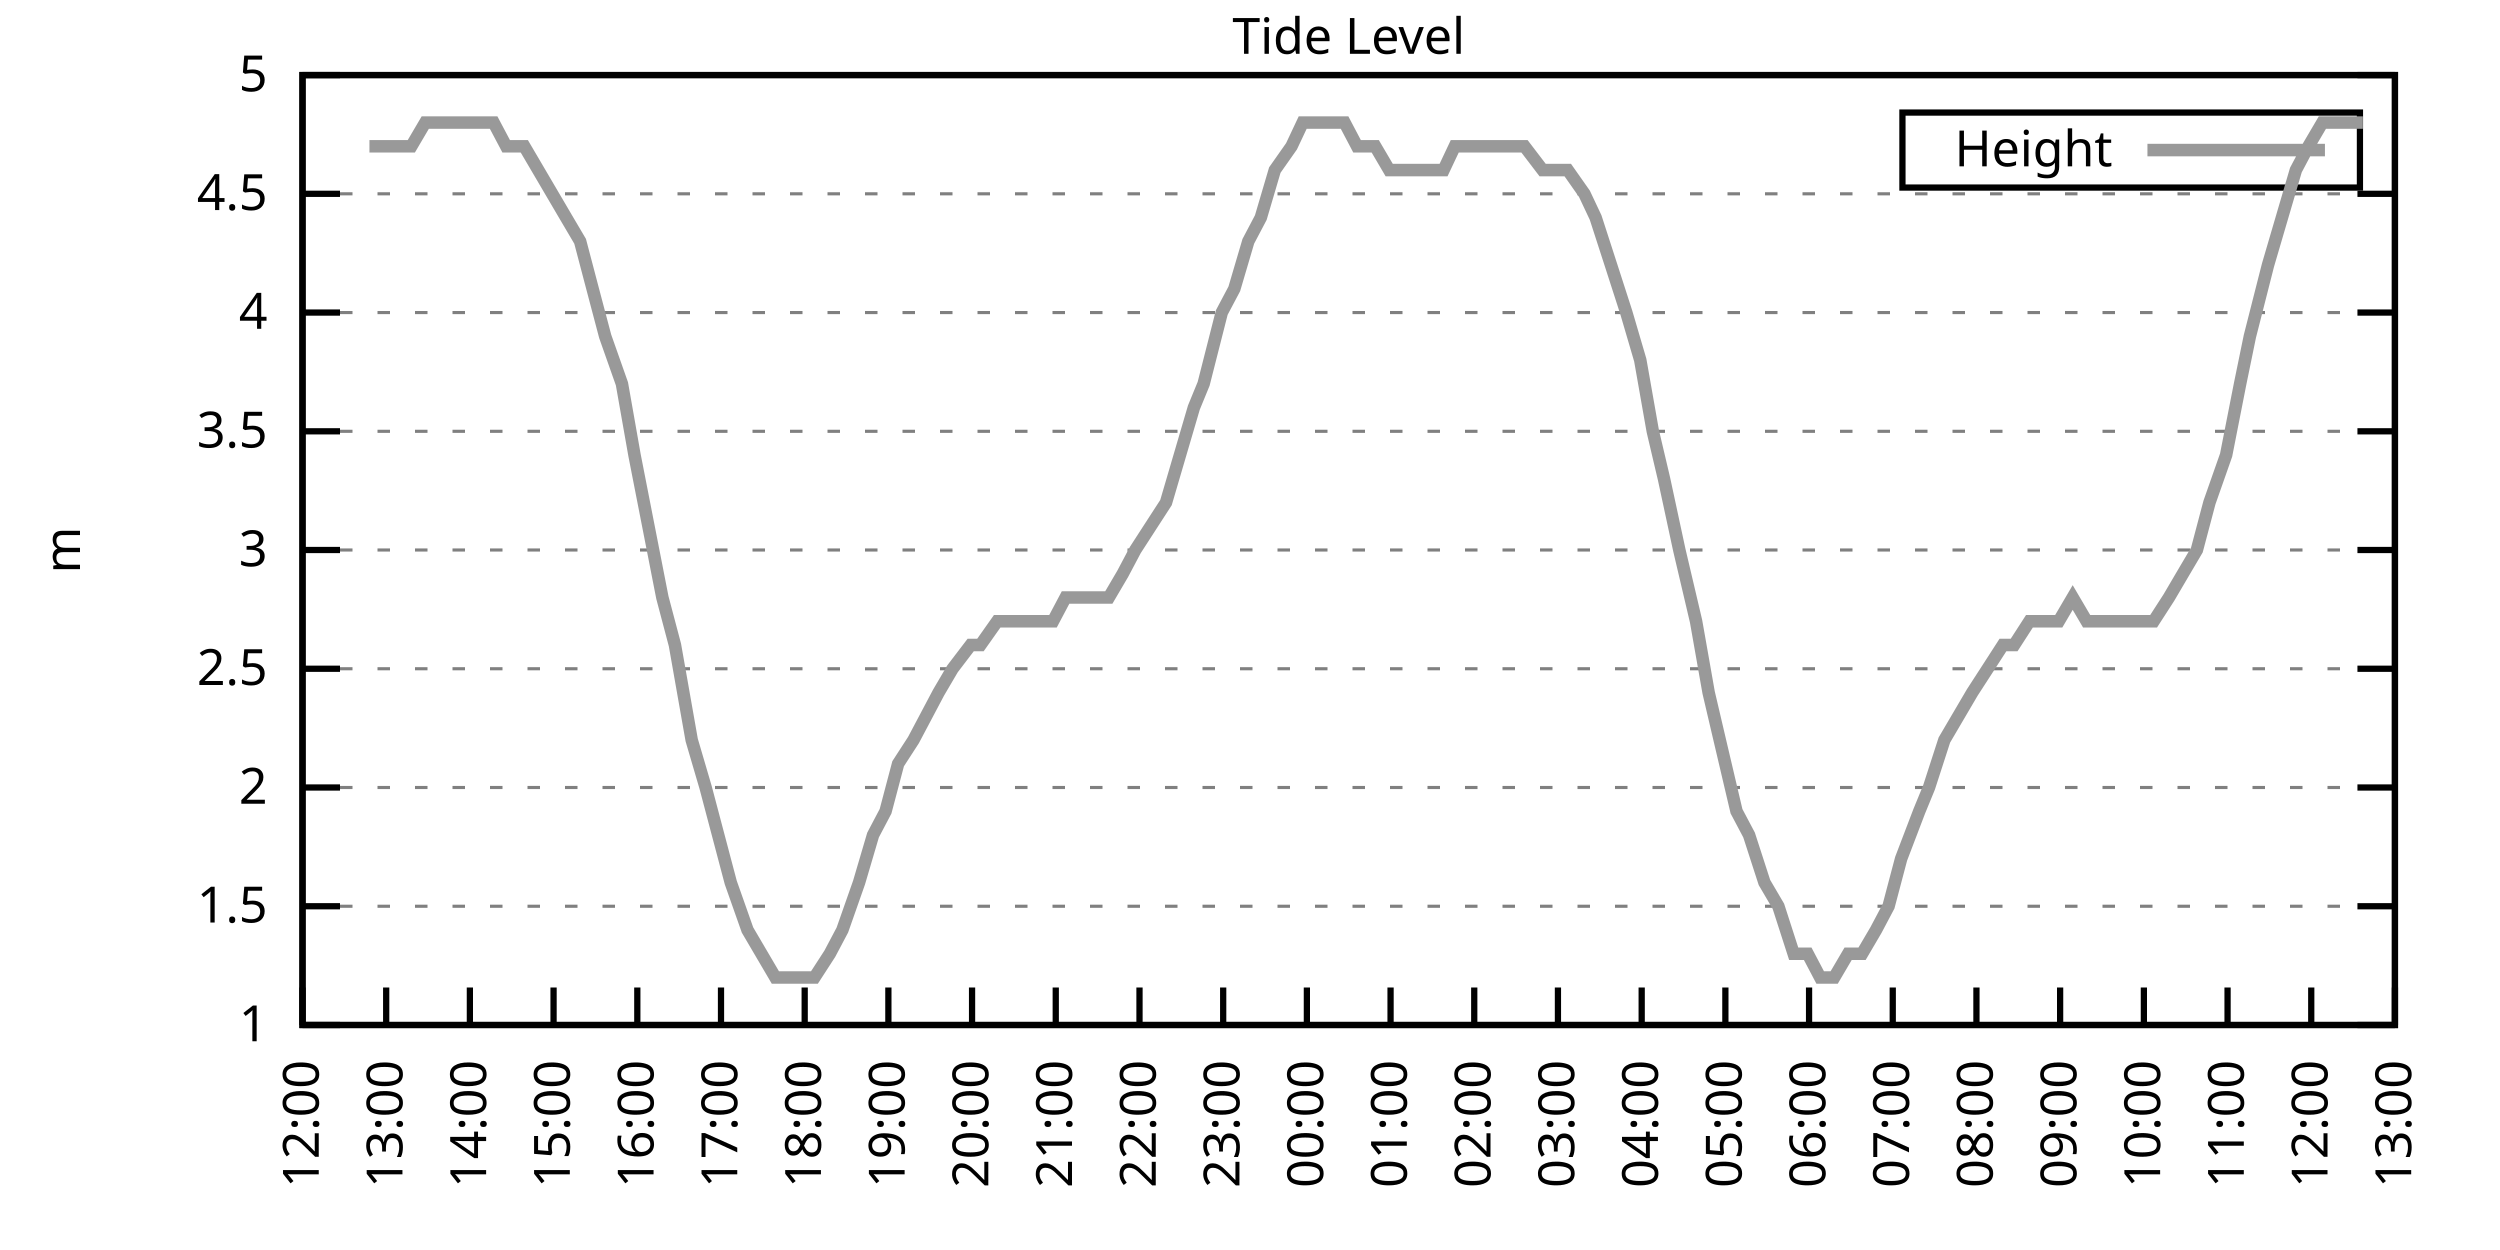
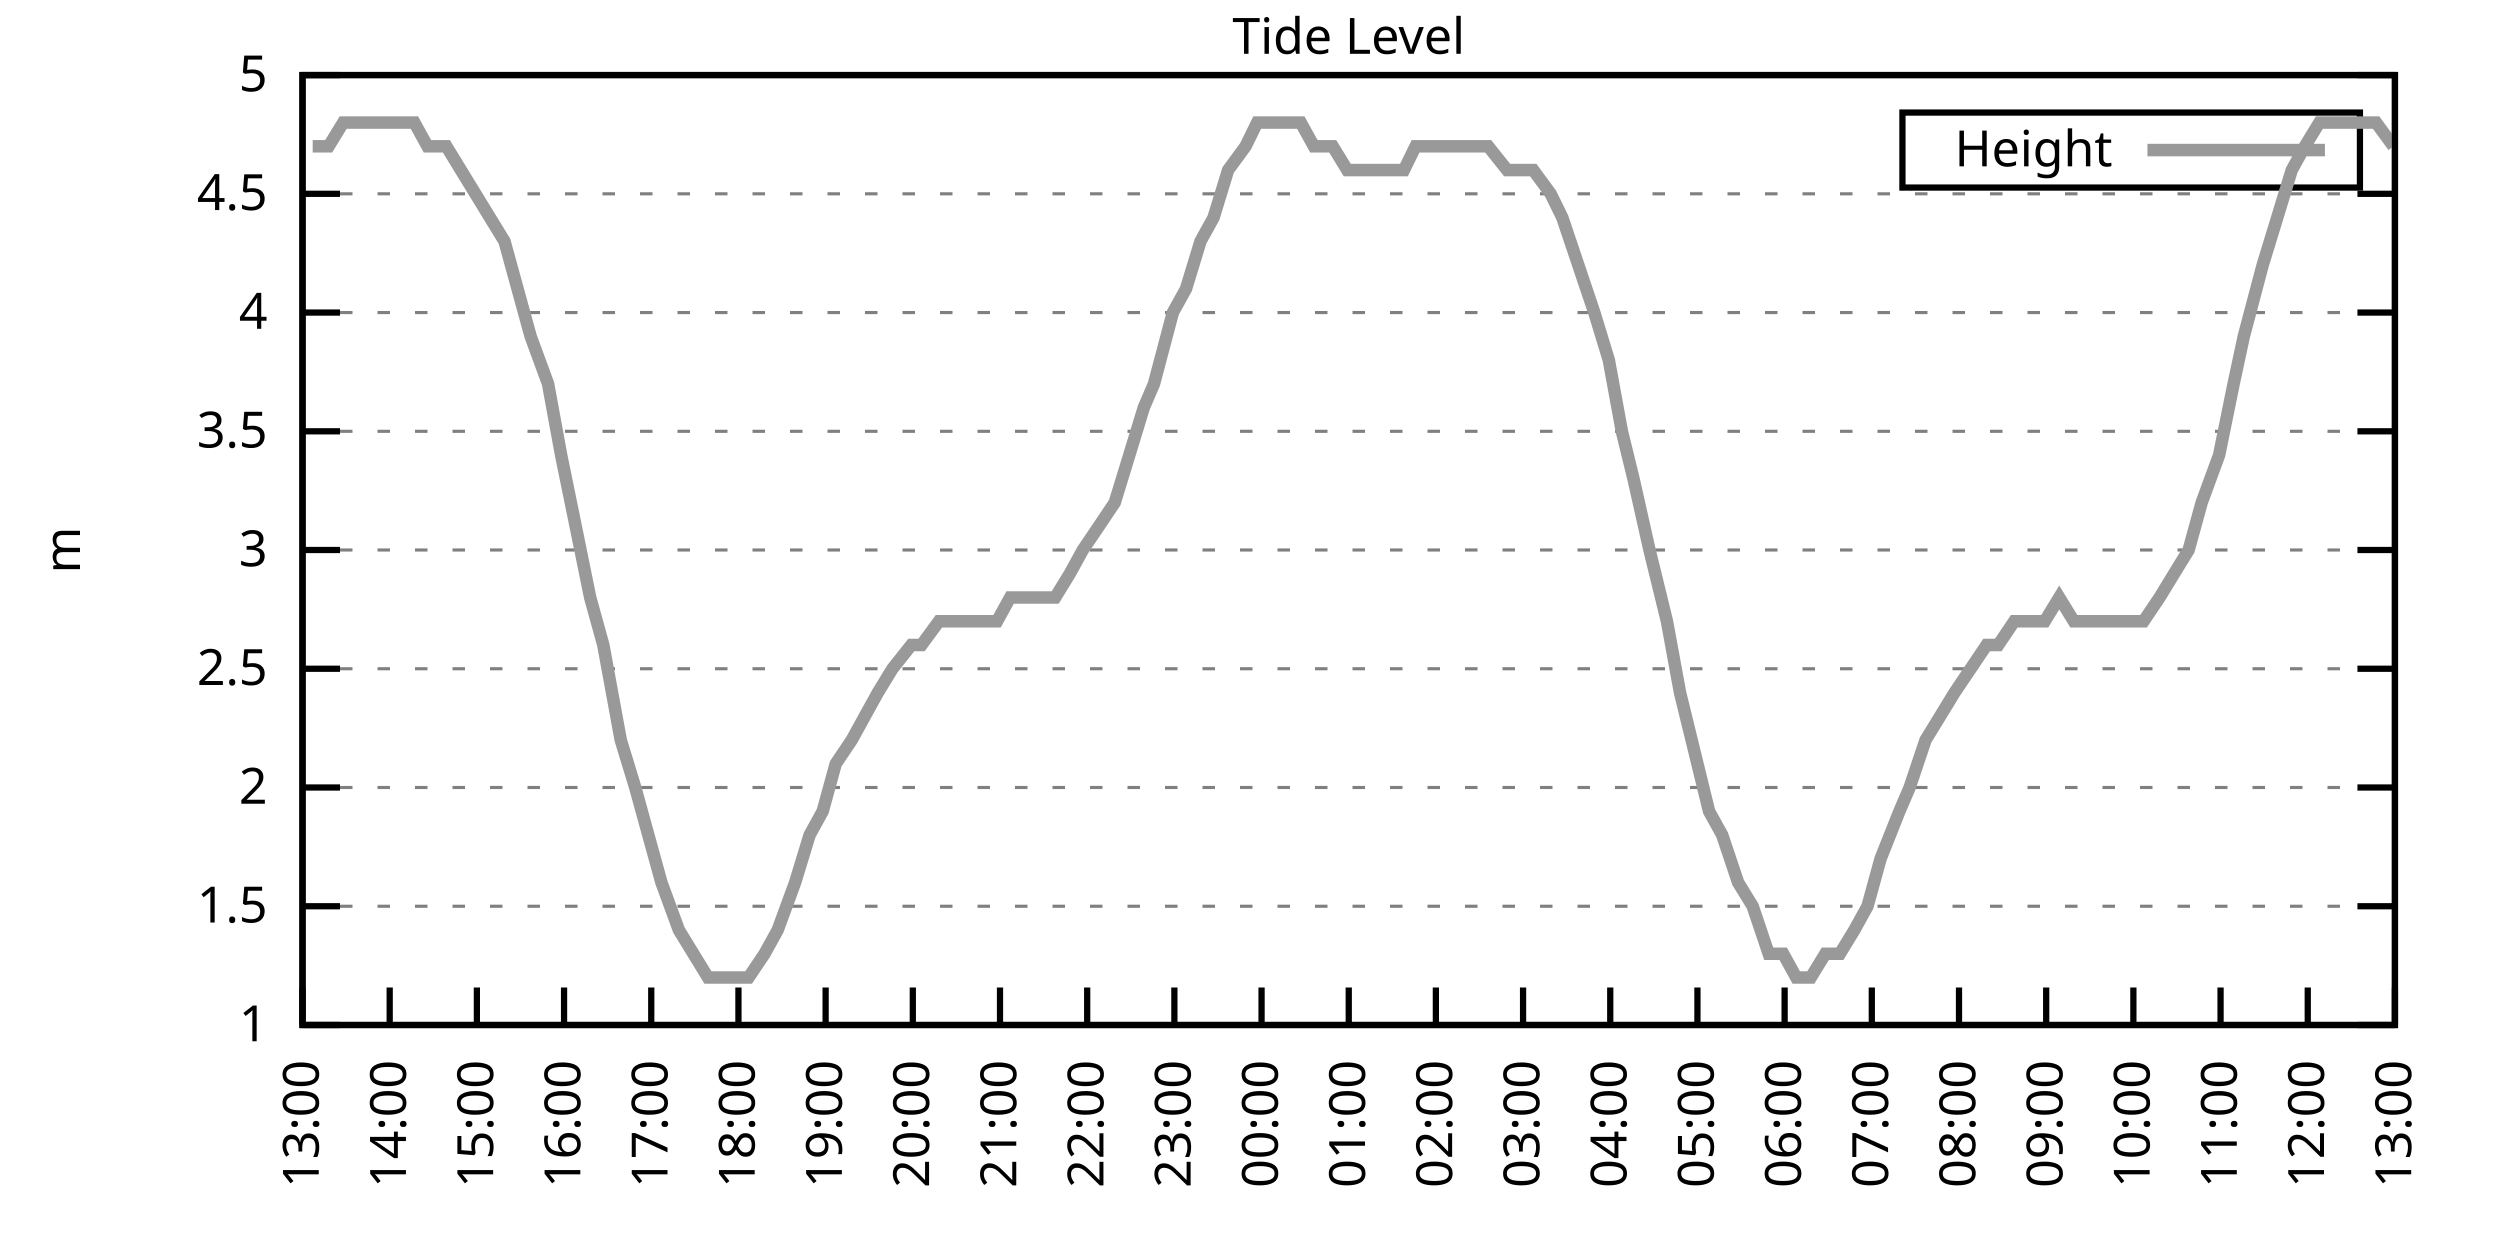
<svg xmlns="http://www.w3.org/2000/svg" xmlns:xlink="http://www.w3.org/1999/xlink" width="400" height="200" viewBox="0 0 400 200">
  <g id="gnuplot_canvas">
    <rect x="0" y="0" width="400" height="200" fill="none" />
    <defs>
      <circle id="gpDot" r="0.5" stroke-width="0.5" stroke="currentColor" />
      <path id="gpPt0" stroke-width="0.333" stroke="currentColor" d="M-1,0 h2 M0,-1 v2" />
      <path id="gpPt1" stroke-width="0.333" stroke="currentColor" d="M-1,-1 L1,1 M1,-1 L-1,1" />
      <path id="gpPt2" stroke-width="0.333" stroke="currentColor" d="M-1,0 L1,0 M0,-1 L0,1 M-1,-1 L1,1 M-1,1 L1,-1" />
      <rect id="gpPt3" stroke-width="0.333" stroke="currentColor" x="-1" y="-1" width="2" height="2" />
      <rect id="gpPt4" stroke-width="0.333" stroke="currentColor" fill="currentColor" x="-1" y="-1" width="2" height="2" />
      <circle id="gpPt5" stroke-width="0.333" stroke="currentColor" cx="0" cy="0" r="1" />
      <use xlink:href="#gpPt5" id="gpPt6" fill="currentColor" stroke="none" />
      <path id="gpPt7" stroke-width="0.333" stroke="currentColor" d="M0,-1.33 L-1.33,0.67 L1.33,0.67 z" />
      <use xlink:href="#gpPt7" id="gpPt8" fill="currentColor" stroke="none" />
      <use xlink:href="#gpPt7" id="gpPt9" stroke="currentColor" transform="rotate(180)" />
      <use xlink:href="#gpPt9" id="gpPt10" fill="currentColor" stroke="none" />
      <use xlink:href="#gpPt3" id="gpPt11" stroke="currentColor" transform="rotate(45)" />
      <use xlink:href="#gpPt11" id="gpPt12" fill="currentColor" stroke="none" />
      <path id="gpPt13" stroke-width="0.333" stroke="currentColor" d="M0,1.330 L1.265,0.411 L0.782,-1.067 L-0.782,-1.076 L-1.265,0.411 z" />
      <use xlink:href="#gpPt13" id="gpPt14" fill="currentColor" stroke="none" />
      <filter id="textbox" filterUnits="objectBoundingBox" x="0" y="0" height="1" width="1">
        <feFlood flood-color="white" flood-opacity="1" result="bgnd" />
        <feComposite in="SourceGraphic" in2="bgnd" operator="atop" />
      </filter>
      <filter id="greybox" filterUnits="objectBoundingBox" x="0" y="0" height="1" width="1">
        <feFlood flood-color="lightgrey" flood-opacity="1" result="grey" />
        <feComposite in="SourceGraphic" in2="grey" operator="atop" />
      </filter>
    </defs>
    <g fill="none" color="white" stroke="currentColor" stroke-width="1.00" stroke-linecap="butt" stroke-linejoin="miter">
</g>
    <g fill="none" color="black" stroke="currentColor" stroke-width="1.00" stroke-linecap="butt" stroke-linejoin="miter">
      <g stroke="none" shape-rendering="crispEdges">
        <polygon fill="rgb(255, 255, 255)" points="48.40,164.00 383.18,164.00 383.18,12.02 48.40,12.02 " />
      </g>
    </g>
    <g fill="none" color="black" stroke="currentColor" stroke-width="1.00" stroke-linecap="butt" stroke-linejoin="miter">
</g>
    <g fill="none" color="black" stroke="black" stroke-width="0.50" stroke-linecap="butt" stroke-linejoin="miter">
</g>
    <g fill="none" color="gray" stroke="currentColor" stroke-width="0.50" stroke-linecap="butt" stroke-linejoin="miter">
      <path stroke="gray" stroke-dasharray="2,4" class="gridline" d="M48.40,164.00 L383.19,164.00  " />
    </g>
    <g fill="none" color="gray" stroke="gray" stroke-width="1.00" stroke-linecap="butt" stroke-linejoin="miter">
</g>
    <g fill="none" color="black" stroke="currentColor" stroke-width="1.00" stroke-linecap="butt" stroke-linejoin="miter">
      <path stroke="black" d="M48.40,164.00 L54.40,164.00 M383.19,164.00 L377.19,164.00  " />
      <g transform="translate(42.80,166.60)" stroke="none" fill="black" font-family="Sans" font-size="8.00" text-anchor="end">
        <text>
          <tspan font-family="Sans"> 1</tspan>
        </text>
      </g>
    </g>
    <g fill="none" color="black" stroke="currentColor" stroke-width="1.00" stroke-linecap="butt" stroke-linejoin="miter">
</g>
    <g fill="none" color="black" stroke="black" stroke-width="0.50" stroke-linecap="butt" stroke-linejoin="miter">
</g>
    <g fill="none" color="gray" stroke="currentColor" stroke-width="0.50" stroke-linecap="butt" stroke-linejoin="miter">
      <path stroke="gray" stroke-dasharray="2,4" class="gridline" d="M48.40,145.00 L383.19,145.00  " />
    </g>
    <g fill="none" color="gray" stroke="gray" stroke-width="1.00" stroke-linecap="butt" stroke-linejoin="miter">
</g>
    <g fill="none" color="black" stroke="currentColor" stroke-width="1.00" stroke-linecap="butt" stroke-linejoin="miter">
      <path stroke="black" d="M48.40,145.00 L54.40,145.00 M383.19,145.00 L377.19,145.00  " />
      <g transform="translate(42.80,147.60)" stroke="none" fill="black" font-family="Sans" font-size="8.00" text-anchor="end">
        <text>
          <tspan font-family="Sans"> 1.5</tspan>
        </text>
      </g>
    </g>
    <g fill="none" color="black" stroke="currentColor" stroke-width="1.00" stroke-linecap="butt" stroke-linejoin="miter">
</g>
    <g fill="none" color="black" stroke="black" stroke-width="0.50" stroke-linecap="butt" stroke-linejoin="miter">
</g>
    <g fill="none" color="gray" stroke="currentColor" stroke-width="0.50" stroke-linecap="butt" stroke-linejoin="miter">
      <path stroke="gray" stroke-dasharray="2,4" class="gridline" d="M48.40,126.00 L383.19,126.00  " />
    </g>
    <g fill="none" color="gray" stroke="gray" stroke-width="1.00" stroke-linecap="butt" stroke-linejoin="miter">
</g>
    <g fill="none" color="black" stroke="currentColor" stroke-width="1.00" stroke-linecap="butt" stroke-linejoin="miter">
      <path stroke="black" d="M48.40,126.00 L54.40,126.00 M383.19,126.00 L377.19,126.00  " />
      <g transform="translate(42.80,128.60)" stroke="none" fill="black" font-family="Sans" font-size="8.00" text-anchor="end">
        <text>
          <tspan font-family="Sans"> 2</tspan>
        </text>
      </g>
    </g>
    <g fill="none" color="black" stroke="currentColor" stroke-width="1.00" stroke-linecap="butt" stroke-linejoin="miter">
</g>
    <g fill="none" color="black" stroke="black" stroke-width="0.50" stroke-linecap="butt" stroke-linejoin="miter">
</g>
    <g fill="none" color="gray" stroke="currentColor" stroke-width="0.50" stroke-linecap="butt" stroke-linejoin="miter">
      <path stroke="gray" stroke-dasharray="2,4" class="gridline" d="M48.40,107.00 L383.19,107.00  " />
    </g>
    <g fill="none" color="gray" stroke="gray" stroke-width="1.00" stroke-linecap="butt" stroke-linejoin="miter">
</g>
    <g fill="none" color="black" stroke="currentColor" stroke-width="1.00" stroke-linecap="butt" stroke-linejoin="miter">
      <path stroke="black" d="M48.40,107.00 L54.40,107.00 M383.19,107.00 L377.19,107.00  " />
      <g transform="translate(42.80,109.60)" stroke="none" fill="black" font-family="Sans" font-size="8.00" text-anchor="end">
        <text>
          <tspan font-family="Sans"> 2.5</tspan>
        </text>
      </g>
    </g>
    <g fill="none" color="black" stroke="currentColor" stroke-width="1.00" stroke-linecap="butt" stroke-linejoin="miter">
</g>
    <g fill="none" color="black" stroke="black" stroke-width="0.50" stroke-linecap="butt" stroke-linejoin="miter">
</g>
    <g fill="none" color="gray" stroke="currentColor" stroke-width="0.50" stroke-linecap="butt" stroke-linejoin="miter">
      <path stroke="gray" stroke-dasharray="2,4" class="gridline" d="M48.40,88.00 L383.19,88.00  " />
    </g>
    <g fill="none" color="gray" stroke="gray" stroke-width="1.00" stroke-linecap="butt" stroke-linejoin="miter">
</g>
    <g fill="none" color="black" stroke="currentColor" stroke-width="1.00" stroke-linecap="butt" stroke-linejoin="miter">
      <path stroke="black" d="M48.40,88.00 L54.40,88.00 M383.19,88.00 L377.19,88.00  " />
      <g transform="translate(42.80,90.60)" stroke="none" fill="black" font-family="Sans" font-size="8.00" text-anchor="end">
        <text>
          <tspan font-family="Sans"> 3</tspan>
        </text>
      </g>
    </g>
    <g fill="none" color="black" stroke="currentColor" stroke-width="1.00" stroke-linecap="butt" stroke-linejoin="miter">
</g>
    <g fill="none" color="black" stroke="black" stroke-width="0.50" stroke-linecap="butt" stroke-linejoin="miter">
</g>
    <g fill="none" color="gray" stroke="currentColor" stroke-width="0.50" stroke-linecap="butt" stroke-linejoin="miter">
      <path stroke="gray" stroke-dasharray="2,4" class="gridline" d="M48.40,69.01 L383.19,69.01  " />
    </g>
    <g fill="none" color="gray" stroke="gray" stroke-width="1.00" stroke-linecap="butt" stroke-linejoin="miter">
</g>
    <g fill="none" color="black" stroke="currentColor" stroke-width="1.00" stroke-linecap="butt" stroke-linejoin="miter">
      <path stroke="black" d="M48.40,69.01 L54.40,69.01 M383.19,69.01 L377.19,69.01  " />
      <g transform="translate(42.80,71.61)" stroke="none" fill="black" font-family="Sans" font-size="8.00" text-anchor="end">
        <text>
          <tspan font-family="Sans"> 3.5</tspan>
        </text>
      </g>
    </g>
    <g fill="none" color="black" stroke="currentColor" stroke-width="1.00" stroke-linecap="butt" stroke-linejoin="miter">
</g>
    <g fill="none" color="black" stroke="black" stroke-width="0.50" stroke-linecap="butt" stroke-linejoin="miter">
</g>
    <g fill="none" color="gray" stroke="currentColor" stroke-width="0.50" stroke-linecap="butt" stroke-linejoin="miter">
      <path stroke="gray" stroke-dasharray="2,4" class="gridline" d="M48.40,50.01 L383.19,50.01  " />
    </g>
    <g fill="none" color="gray" stroke="gray" stroke-width="1.00" stroke-linecap="butt" stroke-linejoin="miter">
</g>
    <g fill="none" color="black" stroke="currentColor" stroke-width="1.00" stroke-linecap="butt" stroke-linejoin="miter">
      <path stroke="black" d="M48.40,50.01 L54.40,50.01 M383.19,50.01 L377.19,50.01  " />
      <g transform="translate(42.80,52.61)" stroke="none" fill="black" font-family="Sans" font-size="8.00" text-anchor="end">
        <text>
          <tspan font-family="Sans"> 4</tspan>
        </text>
      </g>
    </g>
    <g fill="none" color="black" stroke="currentColor" stroke-width="1.00" stroke-linecap="butt" stroke-linejoin="miter">
</g>
    <g fill="none" color="black" stroke="black" stroke-width="0.50" stroke-linecap="butt" stroke-linejoin="miter">
</g>
    <g fill="none" color="gray" stroke="currentColor" stroke-width="0.50" stroke-linecap="butt" stroke-linejoin="miter">
      <path stroke="gray" stroke-dasharray="2,4" class="gridline" d="M48.40,31.01 L383.19,31.01  " />
    </g>
    <g fill="none" color="gray" stroke="gray" stroke-width="1.00" stroke-linecap="butt" stroke-linejoin="miter">
</g>
    <g fill="none" color="black" stroke="currentColor" stroke-width="1.00" stroke-linecap="butt" stroke-linejoin="miter">
      <path stroke="black" d="M48.40,31.01 L54.40,31.01 M383.19,31.01 L377.19,31.01  " />
      <g transform="translate(42.80,33.61)" stroke="none" fill="black" font-family="Sans" font-size="8.00" text-anchor="end">
        <text>
          <tspan font-family="Sans"> 4.5</tspan>
        </text>
      </g>
    </g>
    <g fill="none" color="black" stroke="currentColor" stroke-width="1.00" stroke-linecap="butt" stroke-linejoin="miter">
</g>
    <g fill="none" color="black" stroke="black" stroke-width="0.50" stroke-linecap="butt" stroke-linejoin="miter">
</g>
    <g fill="none" color="gray" stroke="currentColor" stroke-width="0.50" stroke-linecap="butt" stroke-linejoin="miter">
      <path stroke="gray" stroke-dasharray="2,4" class="gridline" d="M48.40,12.01 L383.19,12.01  " />
    </g>
    <g fill="none" color="gray" stroke="gray" stroke-width="1.00" stroke-linecap="butt" stroke-linejoin="miter">
</g>
    <g fill="none" color="black" stroke="currentColor" stroke-width="1.00" stroke-linecap="butt" stroke-linejoin="miter">
      <path stroke="black" d="M48.40,12.01 L54.40,12.01 M383.19,12.01 L377.19,12.01  " />
      <g transform="translate(42.80,14.61)" stroke="none" fill="black" font-family="Sans" font-size="8.00" text-anchor="end">
        <text>
          <tspan font-family="Sans"> 5</tspan>
        </text>
      </g>
    </g>
    <g fill="none" color="black" stroke="currentColor" stroke-width="1.00" stroke-linecap="butt" stroke-linejoin="miter">
      <path stroke="black" d="M48.40,164.00 L48.40,158.00  " />
      <g transform="translate(51.00,169.60) rotate(270.00)" stroke="none" fill="black" font-family="Sans" font-size="8.00" text-anchor="end">
        <text>
-           <tspan font-family="Sans">12:00</tspan>
-         </text>
-       </g>
-     </g>
-     <g fill="none" color="black" stroke="currentColor" stroke-width="1.00" stroke-linecap="butt" stroke-linejoin="miter">
-       <path stroke="black" d="M61.79,164.00 L61.79,158.00  " />
-       <g transform="translate(64.39,169.60) rotate(270.00)" stroke="none" fill="black" font-family="Sans" font-size="8.00" text-anchor="end">
-         <text>
          <tspan font-family="Sans">13:00</tspan>
        </text>
      </g>
    </g>
    <g fill="none" color="black" stroke="currentColor" stroke-width="1.00" stroke-linecap="butt" stroke-linejoin="miter">
-       <path stroke="black" d="M75.18,164.00 L75.18,158.00  " />
-       <g transform="translate(77.78,169.60) rotate(270.00)" stroke="none" fill="black" font-family="Sans" font-size="8.00" text-anchor="end">
+       <path stroke="black" d="M62.35,164.00 L62.35,158.00  " />
+       <g transform="translate(64.95,169.60) rotate(270.00)" stroke="none" fill="black" font-family="Sans" font-size="8.00" text-anchor="end">
        <text>
          <tspan font-family="Sans">14:00</tspan>
        </text>
      </g>
    </g>
    <g fill="none" color="black" stroke="currentColor" stroke-width="1.00" stroke-linecap="butt" stroke-linejoin="miter">
-       <path stroke="black" d="M88.57,164.00 L88.57,158.00  " />
-       <g transform="translate(91.17,169.60) rotate(270.00)" stroke="none" fill="black" font-family="Sans" font-size="8.00" text-anchor="end">
+       <path stroke="black" d="M76.30,164.00 L76.30,158.00  " />
+       <g transform="translate(78.90,169.60) rotate(270.00)" stroke="none" fill="black" font-family="Sans" font-size="8.00" text-anchor="end">
        <text>
          <tspan font-family="Sans">15:00</tspan>
        </text>
      </g>
    </g>
    <g fill="none" color="black" stroke="currentColor" stroke-width="1.00" stroke-linecap="butt" stroke-linejoin="miter">
-       <path stroke="black" d="M101.97,164.00 L101.97,158.00  " />
-       <g transform="translate(104.57,169.60) rotate(270.00)" stroke="none" fill="black" font-family="Sans" font-size="8.00" text-anchor="end">
+       <path stroke="black" d="M90.25,164.00 L90.25,158.00  " />
+       <g transform="translate(92.85,169.60) rotate(270.00)" stroke="none" fill="black" font-family="Sans" font-size="8.00" text-anchor="end">
        <text>
          <tspan font-family="Sans">16:00</tspan>
        </text>
      </g>
    </g>
    <g fill="none" color="black" stroke="currentColor" stroke-width="1.00" stroke-linecap="butt" stroke-linejoin="miter">
-       <path stroke="black" d="M115.36,164.00 L115.36,158.00  " />
-       <g transform="translate(117.96,169.60) rotate(270.00)" stroke="none" fill="black" font-family="Sans" font-size="8.00" text-anchor="end">
+       <path stroke="black" d="M104.20,164.00 L104.20,158.00  " />
+       <g transform="translate(106.80,169.60) rotate(270.00)" stroke="none" fill="black" font-family="Sans" font-size="8.00" text-anchor="end">
        <text>
          <tspan font-family="Sans">17:00</tspan>
        </text>
      </g>
    </g>
    <g fill="none" color="black" stroke="currentColor" stroke-width="1.00" stroke-linecap="butt" stroke-linejoin="miter">
-       <path stroke="black" d="M128.75,164.00 L128.75,158.00  " />
-       <g transform="translate(131.35,169.60) rotate(270.00)" stroke="none" fill="black" font-family="Sans" font-size="8.00" text-anchor="end">
+       <path stroke="black" d="M118.15,164.00 L118.15,158.00  " />
+       <g transform="translate(120.75,169.60) rotate(270.00)" stroke="none" fill="black" font-family="Sans" font-size="8.00" text-anchor="end">
        <text>
          <tspan font-family="Sans">18:00</tspan>
        </text>
      </g>
    </g>
    <g fill="none" color="black" stroke="currentColor" stroke-width="1.00" stroke-linecap="butt" stroke-linejoin="miter">
-       <path stroke="black" d="M142.14,164.00 L142.14,158.00  " />
-       <g transform="translate(144.74,169.60) rotate(270.00)" stroke="none" fill="black" font-family="Sans" font-size="8.00" text-anchor="end">
+       <path stroke="black" d="M132.10,164.00 L132.10,158.00  " />
+       <g transform="translate(134.70,169.60) rotate(270.00)" stroke="none" fill="black" font-family="Sans" font-size="8.00" text-anchor="end">
        <text>
          <tspan font-family="Sans">19:00</tspan>
        </text>
      </g>
    </g>
    <g fill="none" color="black" stroke="currentColor" stroke-width="1.00" stroke-linecap="butt" stroke-linejoin="miter">
-       <path stroke="black" d="M155.53,164.00 L155.53,158.00  " />
-       <g transform="translate(158.13,169.60) rotate(270.00)" stroke="none" fill="black" font-family="Sans" font-size="8.00" text-anchor="end">
+       <path stroke="black" d="M146.05,164.00 L146.05,158.00  " />
+       <g transform="translate(148.65,169.60) rotate(270.00)" stroke="none" fill="black" font-family="Sans" font-size="8.00" text-anchor="end">
        <text>
          <tspan font-family="Sans">20:00</tspan>
        </text>
      </g>
    </g>
    <g fill="none" color="black" stroke="currentColor" stroke-width="1.00" stroke-linecap="butt" stroke-linejoin="miter">
-       <path stroke="black" d="M168.92,164.00 L168.92,158.00  " />
-       <g transform="translate(171.52,169.60) rotate(270.00)" stroke="none" fill="black" font-family="Sans" font-size="8.00" text-anchor="end">
+       <path stroke="black" d="M160.00,164.00 L160.00,158.00  " />
+       <g transform="translate(162.60,169.60) rotate(270.00)" stroke="none" fill="black" font-family="Sans" font-size="8.00" text-anchor="end">
        <text>
          <tspan font-family="Sans">21:00</tspan>
        </text>
      </g>
    </g>
    <g fill="none" color="black" stroke="currentColor" stroke-width="1.00" stroke-linecap="butt" stroke-linejoin="miter">
-       <path stroke="black" d="M182.32,164.00 L182.32,158.00  " />
-       <g transform="translate(184.92,169.60) rotate(270.00)" stroke="none" fill="black" font-family="Sans" font-size="8.00" text-anchor="end">
+       <path stroke="black" d="M173.95,164.00 L173.95,158.00  " />
+       <g transform="translate(176.55,169.60) rotate(270.00)" stroke="none" fill="black" font-family="Sans" font-size="8.00" text-anchor="end">
        <text>
          <tspan font-family="Sans">22:00</tspan>
        </text>
      </g>
    </g>
    <g fill="none" color="black" stroke="currentColor" stroke-width="1.00" stroke-linecap="butt" stroke-linejoin="miter">
-       <path stroke="black" d="M195.71,164.00 L195.71,158.00  " />
-       <g transform="translate(198.31,169.60) rotate(270.00)" stroke="none" fill="black" font-family="Sans" font-size="8.00" text-anchor="end">
+       <path stroke="black" d="M187.90,164.00 L187.90,158.00  " />
+       <g transform="translate(190.50,169.60) rotate(270.00)" stroke="none" fill="black" font-family="Sans" font-size="8.00" text-anchor="end">
        <text>
          <tspan font-family="Sans">23:00</tspan>
        </text>
      </g>
    </g>
    <g fill="none" color="black" stroke="currentColor" stroke-width="1.00" stroke-linecap="butt" stroke-linejoin="miter">
-       <path stroke="black" d="M209.10,164.00 L209.10,158.00  " />
-       <g transform="translate(211.70,169.60) rotate(270.00)" stroke="none" fill="black" font-family="Sans" font-size="8.00" text-anchor="end">
+       <path stroke="black" d="M201.85,164.00 L201.85,158.00  " />
+       <g transform="translate(204.45,169.60) rotate(270.00)" stroke="none" fill="black" font-family="Sans" font-size="8.00" text-anchor="end">
        <text>
          <tspan font-family="Sans">00:00</tspan>
        </text>
      </g>
    </g>
    <g fill="none" color="black" stroke="currentColor" stroke-width="1.00" stroke-linecap="butt" stroke-linejoin="miter">
-       <path stroke="black" d="M222.49,164.00 L222.49,158.00  " />
-       <g transform="translate(225.09,169.60) rotate(270.00)" stroke="none" fill="black" font-family="Sans" font-size="8.00" text-anchor="end">
+       <path stroke="black" d="M215.80,164.00 L215.80,158.00  " />
+       <g transform="translate(218.40,169.60) rotate(270.00)" stroke="none" fill="black" font-family="Sans" font-size="8.00" text-anchor="end">
        <text>
          <tspan font-family="Sans">01:00</tspan>
        </text>
      </g>
    </g>
    <g fill="none" color="black" stroke="currentColor" stroke-width="1.00" stroke-linecap="butt" stroke-linejoin="miter">
-       <path stroke="black" d="M235.88,164.00 L235.88,158.00  " />
-       <g transform="translate(238.48,169.60) rotate(270.00)" stroke="none" fill="black" font-family="Sans" font-size="8.00" text-anchor="end">
+       <path stroke="black" d="M229.74,164.00 L229.74,158.00  " />
+       <g transform="translate(232.34,169.60) rotate(270.00)" stroke="none" fill="black" font-family="Sans" font-size="8.00" text-anchor="end">
        <text>
          <tspan font-family="Sans">02:00</tspan>
        </text>
      </g>
    </g>
    <g fill="none" color="black" stroke="currentColor" stroke-width="1.00" stroke-linecap="butt" stroke-linejoin="miter">
-       <path stroke="black" d="M249.27,164.00 L249.27,158.00  " />
-       <g transform="translate(251.87,169.60) rotate(270.00)" stroke="none" fill="black" font-family="Sans" font-size="8.00" text-anchor="end">
+       <path stroke="black" d="M243.69,164.00 L243.69,158.00  " />
+       <g transform="translate(246.29,169.60) rotate(270.00)" stroke="none" fill="black" font-family="Sans" font-size="8.00" text-anchor="end">
        <text>
          <tspan font-family="Sans">03:00</tspan>
        </text>
      </g>
    </g>
    <g fill="none" color="black" stroke="currentColor" stroke-width="1.00" stroke-linecap="butt" stroke-linejoin="miter">
-       <path stroke="black" d="M262.67,164.00 L262.67,158.00  " />
-       <g transform="translate(265.27,169.60) rotate(270.00)" stroke="none" fill="black" font-family="Sans" font-size="8.00" text-anchor="end">
+       <path stroke="black" d="M257.64,164.00 L257.64,158.00  " />
+       <g transform="translate(260.24,169.60) rotate(270.00)" stroke="none" fill="black" font-family="Sans" font-size="8.00" text-anchor="end">
        <text>
          <tspan font-family="Sans">04:00</tspan>
        </text>
      </g>
    </g>
    <g fill="none" color="black" stroke="currentColor" stroke-width="1.00" stroke-linecap="butt" stroke-linejoin="miter">
-       <path stroke="black" d="M276.06,164.00 L276.06,158.00  " />
-       <g transform="translate(278.66,169.60) rotate(270.00)" stroke="none" fill="black" font-family="Sans" font-size="8.00" text-anchor="end">
+       <path stroke="black" d="M271.59,164.00 L271.59,158.00  " />
+       <g transform="translate(274.19,169.60) rotate(270.00)" stroke="none" fill="black" font-family="Sans" font-size="8.00" text-anchor="end">
        <text>
          <tspan font-family="Sans">05:00</tspan>
        </text>
      </g>
    </g>
    <g fill="none" color="black" stroke="currentColor" stroke-width="1.00" stroke-linecap="butt" stroke-linejoin="miter">
-       <path stroke="black" d="M289.45,164.00 L289.45,158.00  " />
-       <g transform="translate(292.05,169.60) rotate(270.00)" stroke="none" fill="black" font-family="Sans" font-size="8.00" text-anchor="end">
+       <path stroke="black" d="M285.54,164.00 L285.54,158.00  " />
+       <g transform="translate(288.14,169.60) rotate(270.00)" stroke="none" fill="black" font-family="Sans" font-size="8.00" text-anchor="end">
        <text>
          <tspan font-family="Sans">06:00</tspan>
        </text>
      </g>
    </g>
    <g fill="none" color="black" stroke="currentColor" stroke-width="1.00" stroke-linecap="butt" stroke-linejoin="miter">
-       <path stroke="black" d="M302.84,164.00 L302.84,158.00  " />
-       <g transform="translate(305.44,169.60) rotate(270.00)" stroke="none" fill="black" font-family="Sans" font-size="8.00" text-anchor="end">
+       <path stroke="black" d="M299.49,164.00 L299.49,158.00  " />
+       <g transform="translate(302.09,169.60) rotate(270.00)" stroke="none" fill="black" font-family="Sans" font-size="8.00" text-anchor="end">
        <text>
          <tspan font-family="Sans">07:00</tspan>
        </text>
      </g>
    </g>
    <g fill="none" color="black" stroke="currentColor" stroke-width="1.00" stroke-linecap="butt" stroke-linejoin="miter">
-       <path stroke="black" d="M316.23,164.00 L316.23,158.00  " />
-       <g transform="translate(318.83,169.60) rotate(270.00)" stroke="none" fill="black" font-family="Sans" font-size="8.00" text-anchor="end">
+       <path stroke="black" d="M313.44,164.00 L313.44,158.00  " />
+       <g transform="translate(316.04,169.60) rotate(270.00)" stroke="none" fill="black" font-family="Sans" font-size="8.00" text-anchor="end">
        <text>
          <tspan font-family="Sans">08:00</tspan>
        </text>
      </g>
    </g>
    <g fill="none" color="black" stroke="currentColor" stroke-width="1.00" stroke-linecap="butt" stroke-linejoin="miter">
-       <path stroke="black" d="M329.62,164.00 L329.62,158.00  " />
-       <g transform="translate(332.22,169.60) rotate(270.00)" stroke="none" fill="black" font-family="Sans" font-size="8.00" text-anchor="end">
+       <path stroke="black" d="M327.39,164.00 L327.39,158.00  " />
+       <g transform="translate(329.99,169.60) rotate(270.00)" stroke="none" fill="black" font-family="Sans" font-size="8.00" text-anchor="end">
        <text>
          <tspan font-family="Sans">09:00</tspan>
        </text>
      </g>
    </g>
    <g fill="none" color="black" stroke="currentColor" stroke-width="1.00" stroke-linecap="butt" stroke-linejoin="miter">
-       <path stroke="black" d="M343.02,164.00 L343.02,158.00  " />
-       <g transform="translate(345.62,169.60) rotate(270.00)" stroke="none" fill="black" font-family="Sans" font-size="8.00" text-anchor="end">
+       <path stroke="black" d="M341.34,164.00 L341.34,158.00  " />
+       <g transform="translate(343.94,169.60) rotate(270.00)" stroke="none" fill="black" font-family="Sans" font-size="8.00" text-anchor="end">
        <text>
          <tspan font-family="Sans">10:00</tspan>
        </text>
      </g>
    </g>
    <g fill="none" color="black" stroke="currentColor" stroke-width="1.00" stroke-linecap="butt" stroke-linejoin="miter">
-       <path stroke="black" d="M356.41,164.00 L356.41,158.00  " />
-       <g transform="translate(359.01,169.60) rotate(270.00)" stroke="none" fill="black" font-family="Sans" font-size="8.00" text-anchor="end">
+       <path stroke="black" d="M355.29,164.00 L355.29,158.00  " />
+       <g transform="translate(357.89,169.60) rotate(270.00)" stroke="none" fill="black" font-family="Sans" font-size="8.00" text-anchor="end">
        <text>
          <tspan font-family="Sans">11:00</tspan>
        </text>
      </g>
    </g>
    <g fill="none" color="black" stroke="currentColor" stroke-width="1.00" stroke-linecap="butt" stroke-linejoin="miter">
-       <path stroke="black" d="M369.80,164.00 L369.80,158.00  " />
-       <g transform="translate(372.40,169.60) rotate(270.00)" stroke="none" fill="black" font-family="Sans" font-size="8.00" text-anchor="end">
+       <path stroke="black" d="M369.24,164.00 L369.24,158.00  " />
+       <g transform="translate(371.84,169.60) rotate(270.00)" stroke="none" fill="black" font-family="Sans" font-size="8.00" text-anchor="end">
        <text>
          <tspan font-family="Sans">12:00</tspan>
        </text>
      </g>
    </g>
    <g fill="none" color="black" stroke="currentColor" stroke-width="1.00" stroke-linecap="butt" stroke-linejoin="miter">
      <path stroke="black" d="M383.19,164.00 L383.19,158.00  " />
      <g transform="translate(385.79,169.60) rotate(270.00)" stroke="none" fill="black" font-family="Sans" font-size="8.00" text-anchor="end">
        <text>
          <tspan font-family="Sans">13:00</tspan>
        </text>
      </g>
    </g>
    <g fill="none" color="black" stroke="currentColor" stroke-width="1.00" stroke-linecap="butt" stroke-linejoin="miter">
</g>
    <g fill="none" color="black" stroke="currentColor" stroke-width="1.00" stroke-linecap="butt" stroke-linejoin="miter">
      <path stroke="black" d="M48.40,12.01 L48.40,164.00 L383.19,164.00 L383.19,12.01 L48.40,12.01 Z  " />
    </g>
    <g fill="none" color="black" stroke="currentColor" stroke-width="1.00" stroke-linecap="butt" stroke-linejoin="miter">
</g>
    <g fill="none" color="black" stroke="currentColor" stroke-width="1.00" stroke-linecap="butt" stroke-linejoin="miter">
      <path stroke="black" d="M304.39,30.01 L304.39,18.01 L377.59,18.01 L377.59,30.01 L304.39,30.01 Z  " />
    </g>
    <g id="Tide_level_plot_1">
      <g fill="none" color="white" stroke="black" stroke-width="2.00" stroke-linecap="butt" stroke-linejoin="miter">
</g>
      <g fill="none" color="black" stroke="currentColor" stroke-width="2.00" stroke-linecap="butt" stroke-linejoin="miter">
        <g transform="translate(337.99,26.61)" stroke="none" fill="black" font-family="Sans" font-size="8.00" text-anchor="end">
          <text>
            <tspan font-family="Sans">Height</tspan>
          </text>
        </g>
      </g>
      <g fill="none" color="black" stroke="currentColor" stroke-width="2.00" stroke-linecap="butt" stroke-linejoin="miter">
-         <path stroke="rgb(153, 153, 153)" d="M343.59,24.01 L371.99,24.01 M59.11,23.41 L61.12,23.41 L63.35,23.41 L65.81,23.41 L68.04,19.61 L70.50,19.61   L72.73,19.61 L74.96,19.61 L77.19,19.61 L78.98,19.61 L80.99,23.41 L83.89,23.41 L86.12,27.21 L88.35,31.01   L90.58,34.81 L92.82,38.61 L94.82,46.21 L96.83,53.81 L99.51,61.41 L101.52,72.81 L103.75,84.21 L105.98,95.60   L107.99,103.20 L110.67,118.40 L112.90,126.00 L114.91,133.60 L116.92,141.20 L119.60,148.80 L121.83,152.60 L124.06,156.40   L126.07,156.40 L128.53,156.40 L130.31,156.40 L132.77,152.60 L134.78,148.80 L137.45,141.20 L139.69,133.60 L141.69,129.80   L143.70,122.20 L146.16,118.40 L148.17,114.60 L150.18,110.80 L152.41,107.00 L155.31,103.20 L156.87,103.20 L159.55,99.40   L161.78,99.40 L164.24,99.40 L166.25,99.40 L168.48,99.40 L170.49,95.60 L173.17,95.60 L175.17,95.60 L177.41,95.60   L179.64,91.80 L181.65,88.00 L184.10,84.21 L186.56,80.41 L188.79,72.81 L191.02,65.21 L192.58,61.41 L195.48,50.01   L197.49,46.21 L199.73,38.61 L201.73,34.81 L203.97,27.21 L206.64,23.41 L208.43,19.61 L210.88,19.61 L212.89,19.61   L215.13,19.61 L217.13,23.41 L220.04,23.41 L222.27,27.21 L224.28,27.21 L226.06,27.21 L228.96,27.21 L230.97,27.21   L232.76,23.41 L235.44,23.41 L237.44,23.41 L239.90,23.41 L241.69,23.41 L243.92,23.41 L246.82,27.21 L248.83,27.21   L250.84,27.21 L253.51,31.01 L255.30,34.81 L257.76,42.41 L260.21,50.01 L262.44,57.61 L264.45,69.01 L266.24,76.61   L268.69,88.00 L271.37,99.40 L273.38,110.80 L275.16,118.40 L277.84,129.80 L279.85,133.60 L282.31,141.20 L284.54,145.00   L286.99,152.60 L289.23,152.60 L291.23,156.40 L293.47,156.40 L295.70,152.60 L297.93,152.60 L300.16,148.80 L302.17,145.00   L304.18,137.40 L307.08,129.80 L308.64,126.00 L311.10,118.40 L313.33,114.60 L315.56,110.80 L318.02,107.00 L320.47,103.20   L322.26,103.20 L324.71,99.40 L326.72,99.40 L329.40,99.40 L331.63,95.60 L333.86,99.40 L336.10,99.40 L338.33,99.40   L340.56,99.40 L342.79,99.40 L344.58,99.40 L347.03,95.60 L349.26,91.80 L351.50,88.00 L353.51,80.41 L356.18,72.81   L358.42,61.41 L359.98,53.81 L362.88,42.41 L365.11,34.81 L367.34,27.21 L369.35,23.41 L371.58,19.61 L373.59,19.61   L376.05,19.61 L378.06,19.61  " />
+         <path stroke="rgb(153, 153, 153)" d="M343.59,24.01 L371.99,24.01 M50.03,23.41 L52.58,23.41 L54.91,19.61 L57.47,19.61 L59.79,19.61 L62.12,19.61   L64.44,19.61 L66.30,19.61 L68.39,23.41 L71.42,23.41 L73.74,27.21 L76.07,31.01 L78.39,34.81 L80.72,38.61   L82.81,46.21 L84.90,53.81 L87.69,61.41 L89.78,72.81 L92.11,84.21 L94.43,95.60 L96.53,103.20 L99.32,118.40   L101.64,126.00 L103.73,133.60 L105.83,141.20 L108.62,148.80 L110.94,152.60 L113.27,156.40 L115.36,156.40 L117.92,156.40   L119.78,156.40 L122.33,152.60 L124.43,148.80 L127.22,141.20 L129.54,133.60 L131.63,129.80 L133.72,122.20 L136.28,118.40   L138.37,114.60 L140.47,110.80 L142.79,107.00 L145.81,103.20 L147.44,103.20 L150.23,99.40 L152.56,99.40 L155.11,99.40   L157.21,99.40 L159.53,99.40 L161.62,95.60 L164.41,95.60 L166.51,95.60 L168.83,95.60 L171.16,91.80 L173.25,88.00   L175.81,84.21 L178.36,80.41 L180.69,72.81 L183.01,65.21 L184.64,61.41 L187.66,50.01 L189.76,46.21 L192.08,38.61   L194.17,34.81 L196.50,27.21 L199.29,23.41 L201.15,19.61 L203.71,19.61 L205.80,19.61 L208.12,19.61 L210.22,23.41   L213.24,23.41 L215.56,27.21 L217.65,27.21 L219.51,27.21 L222.54,27.21 L224.63,27.21 L226.49,23.41 L229.28,23.41   L231.37,23.41 L233.93,23.41 L235.79,23.41 L238.11,23.41 L241.14,27.21 L243.23,27.21 L245.32,27.21 L248.11,31.01   L249.97,34.81 L252.53,42.41 L255.09,50.01 L257.41,57.61 L259.50,69.01 L261.36,76.61 L263.92,88.00 L266.71,99.40   L268.80,110.80 L270.66,118.40 L273.45,129.80 L275.55,133.60 L278.10,141.20 L280.43,145.00 L282.99,152.60 L285.31,152.60   L287.40,156.40 L289.73,156.40 L292.05,152.60 L294.38,152.60 L296.70,148.80 L298.80,145.00 L300.89,137.40 L303.91,129.80   L305.54,126.00 L308.09,118.40 L310.42,114.60 L312.74,110.80 L315.30,107.00 L317.86,103.20 L319.72,103.20 L322.28,99.40   L324.37,99.40 L327.16,99.40 L329.48,95.60 L331.81,99.40 L334.13,99.40 L336.46,99.40 L338.78,99.40 L341.11,99.40   L342.97,99.40 L345.53,95.60 L347.85,91.80 L350.18,88.00 L352.27,80.41 L355.06,72.81 L357.38,61.41 L359.01,53.81   L362.03,42.41 L364.36,34.81 L366.68,27.21 L368.78,23.41 L371.10,19.61 L373.19,19.61 L375.75,19.61 L377.84,19.61   L380.17,19.61 L382.96,23.41  " />
      </g>
    </g>
    <g fill="none" color="black" stroke="currentColor" stroke-width="2.00" stroke-linecap="butt" stroke-linejoin="miter">
</g>
    <g fill="none" color="black" stroke="black" stroke-width="1.00" stroke-linecap="butt" stroke-linejoin="miter">
</g>
    <g fill="none" color="black" stroke="currentColor" stroke-width="1.00" stroke-linecap="butt" stroke-linejoin="miter">
      <path stroke="black" d="M48.40,12.01 L48.40,164.00 L383.19,164.00 L383.19,12.01 L48.40,12.01 Z  " />
      <g transform="translate(12.80,88.01) rotate(270.00)" stroke="none" fill="black" font-family="Sans" font-size="8.00" text-anchor="middle">
        <text>
          <tspan font-family="Sans">m</tspan>
        </text>
      </g>
    </g>
    <g fill="none" color="black" stroke="currentColor" stroke-width="1.00" stroke-linecap="butt" stroke-linejoin="miter">
</g>
    <g fill="none" color="black" stroke="currentColor" stroke-width="1.00" stroke-linecap="butt" stroke-linejoin="miter">
      <g transform="translate(215.79,8.61)" stroke="none" fill="black" font-family="Sans" font-size="8.00" text-anchor="middle">
        <text>
          <tspan font-family="Sans">Tide Level</tspan>
        </text>
      </g>
    </g>
    <g fill="none" color="black" stroke="currentColor" stroke-width="1.00" stroke-linecap="butt" stroke-linejoin="miter">
</g>
  </g>
</svg>
